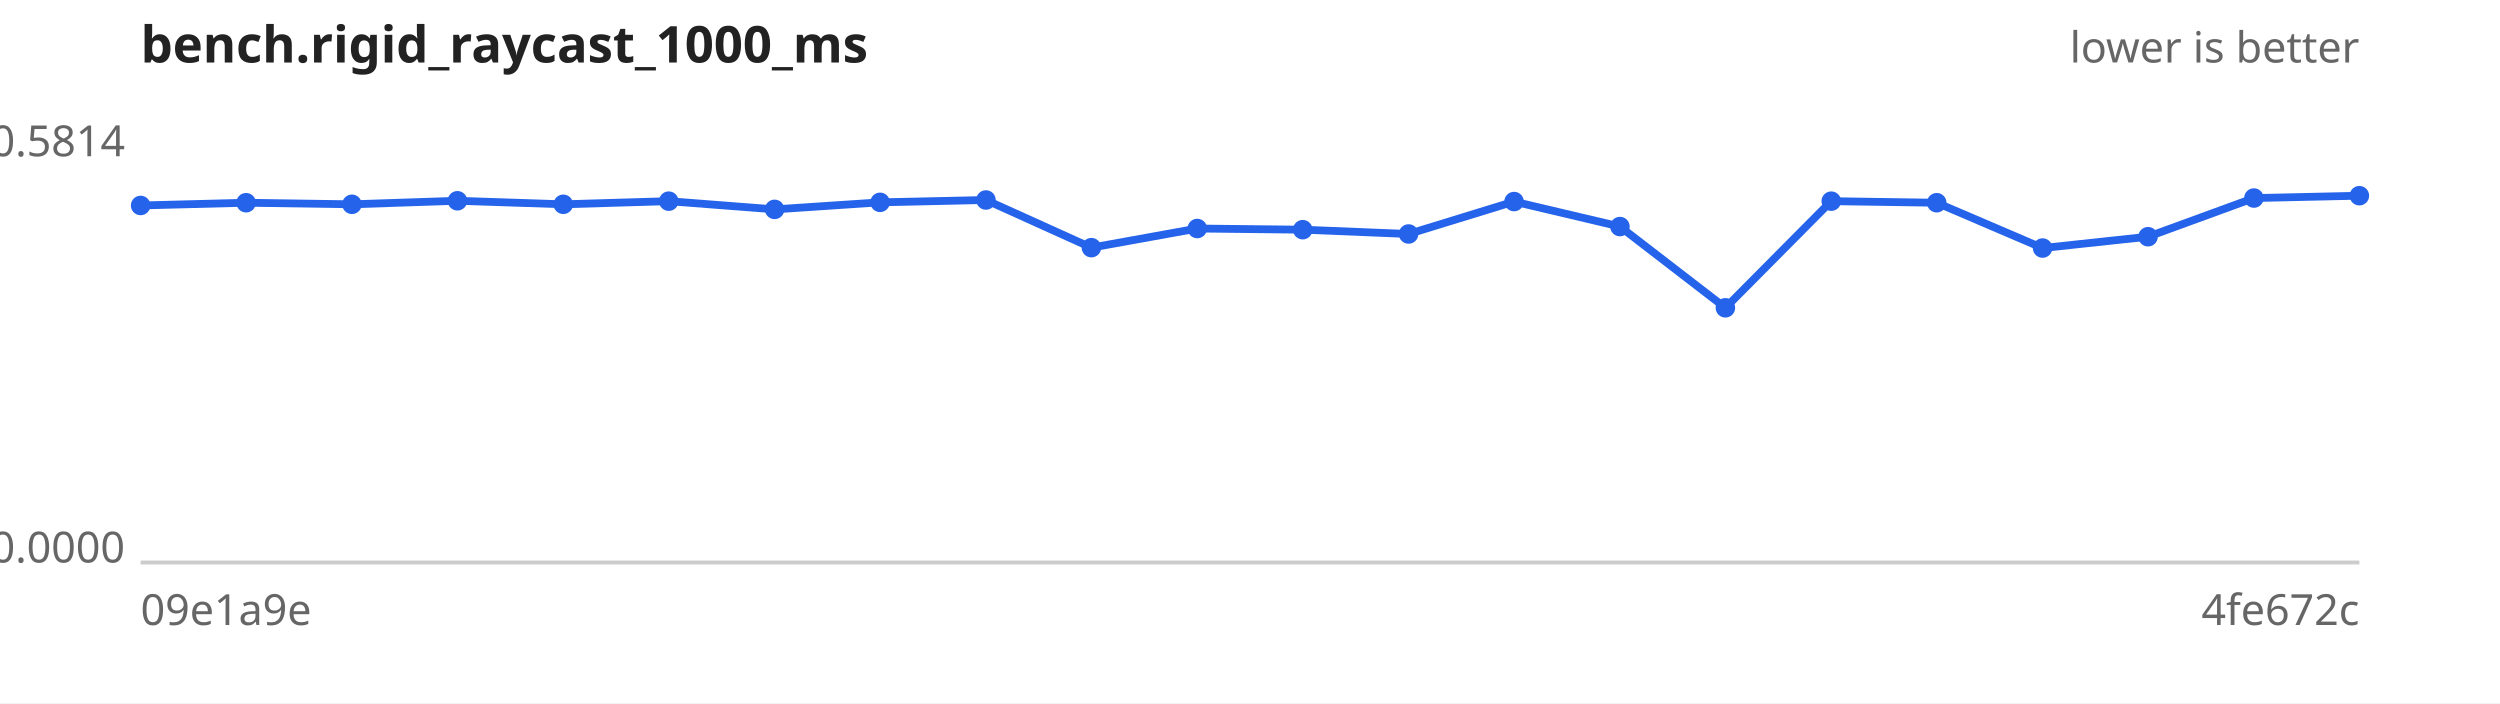
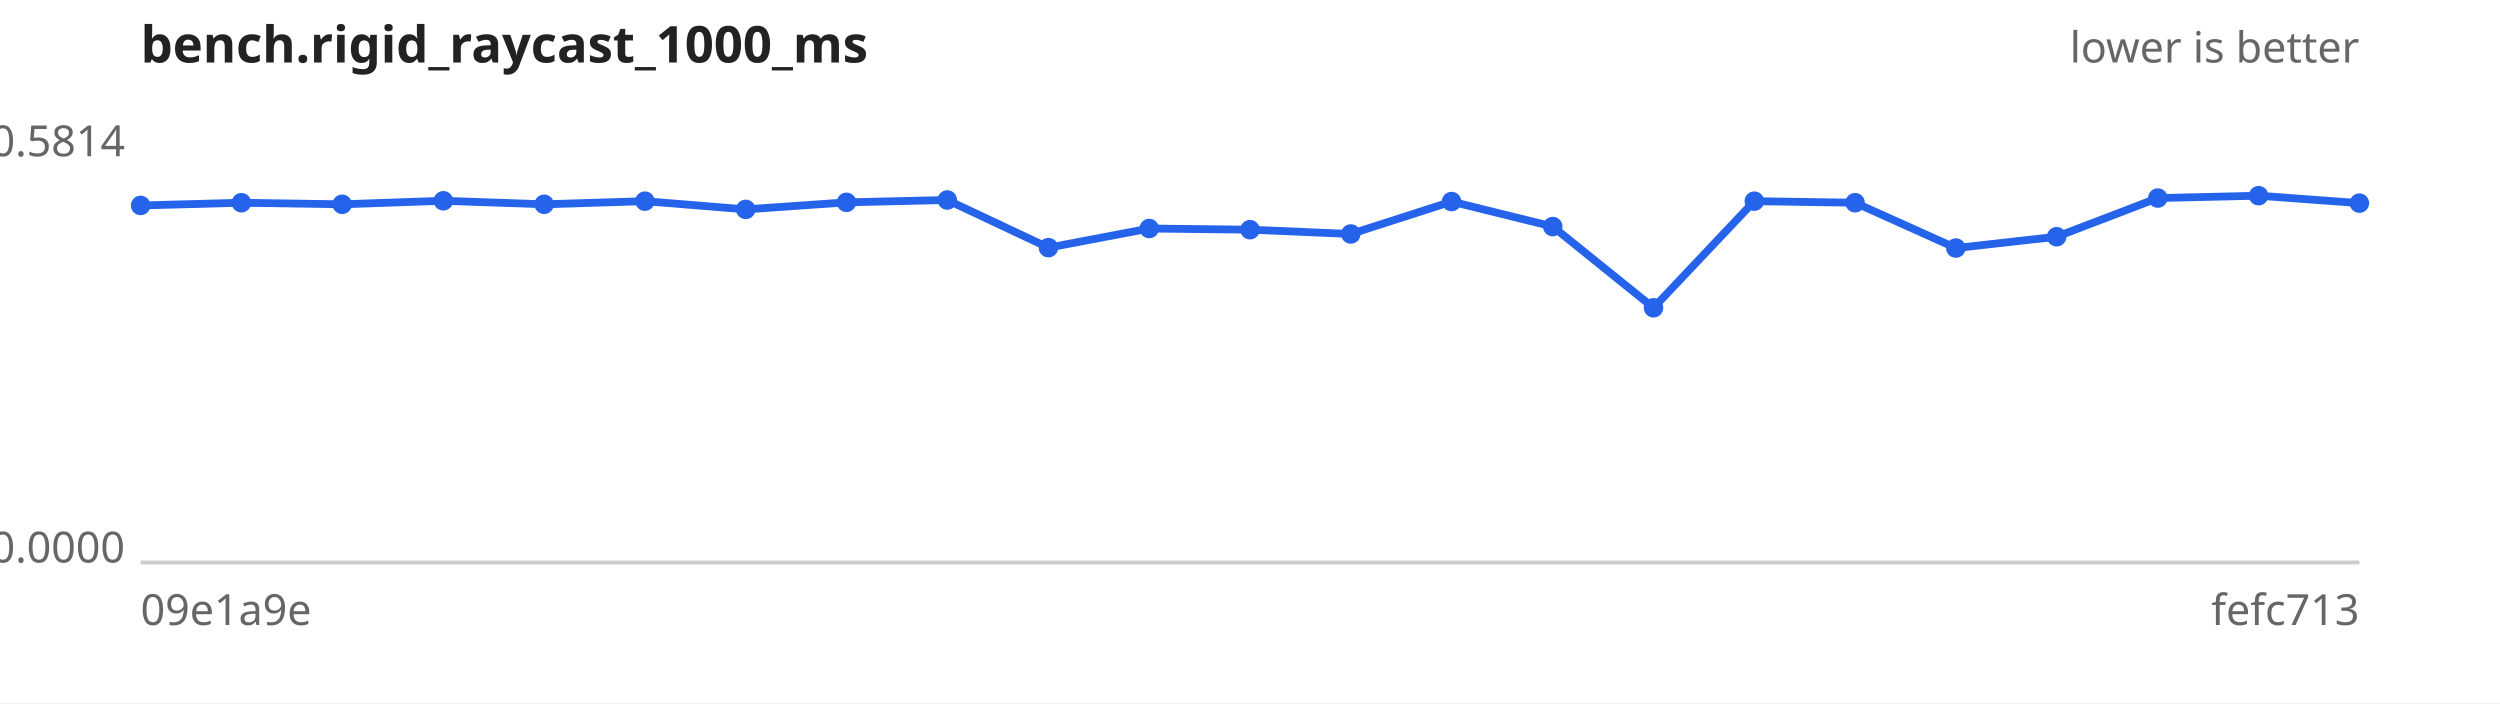
<svg xmlns="http://www.w3.org/2000/svg" width="640" height="180" viewBox="0 0 640 180" font-family="sans-serif" font-size="11">
  <rect width="640" height="180" fill="#ffffff" />
  <text x="36" y="16" font-size="13" font-weight="bold" fill="#222">bench.rigid_raycast_1000_ms</text>
  <text x="604" y="16" text-anchor="end" fill="#666">lower is better</text>
  <line x1="36" y1="144" x2="604" y2="144" stroke="#ccc" />
  <text x="32" y="40.0" text-anchor="end" fill="#666">0.5814</text>
  <text x="32" y="144.0" text-anchor="end" fill="#666">0.0000</text>
  <text x="36" y="160" fill="#666">09e1a9e</text>
-   <text x="604" y="160" text-anchor="end" fill="#666">4fe672c</text>
-   <path d="M36.0,52.6 L63.0,51.9 L90.1,52.3 L117.1,51.4 L144.2,52.3 L171.2,51.5 L198.3,53.6 L225.3,51.8 L252.4,51.2 L279.4,63.4 L306.5,58.5 L333.5,58.8 L360.6,59.9 L387.6,51.6 L414.7,58.0 L441.7,78.8 L468.8,51.5 L495.8,51.9 L522.9,63.5 L549.9,60.6 L577.0,50.7 L604.0,50.1" fill="none" stroke="#2563eb" stroke-width="2" />
+   <text x="604" y="160" text-anchor="end" fill="#666">fefc713</text>
+   <path d="M36.0,52.6 L61.8,51.9 L87.6,52.3 L113.5,51.4 L139.3,52.3 L165.1,51.5 L190.9,53.6 L216.7,51.8 L242.5,51.2 L268.4,63.4 L294.2,58.5 L320.0,58.8 L345.8,59.9 L371.6,51.6 L397.5,58.0 L423.3,78.8 L449.1,51.5 L474.9,51.9 L500.7,63.5 L526.5,60.6 L552.4,50.7 L578.2,50.1 L604.0,52.0" fill="none" stroke="#2563eb" stroke-width="2" />
  <g fill="#2563eb">
    <circle cx="36.0" cy="52.6" r="2.5" />
-     <circle cx="63.0" cy="51.9" r="2.5" />
-     <circle cx="90.1" cy="52.3" r="2.5" />
-     <circle cx="117.1" cy="51.4" r="2.5" />
-     <circle cx="144.2" cy="52.3" r="2.5" />
-     <circle cx="171.2" cy="51.5" r="2.5" />
-     <circle cx="198.3" cy="53.6" r="2.5" />
-     <circle cx="225.3" cy="51.8" r="2.5" />
-     <circle cx="252.4" cy="51.2" r="2.5" />
-     <circle cx="279.4" cy="63.4" r="2.5" />
-     <circle cx="306.5" cy="58.5" r="2.5" />
-     <circle cx="333.5" cy="58.8" r="2.5" />
-     <circle cx="360.6" cy="59.9" r="2.5" />
-     <circle cx="387.6" cy="51.6" r="2.5" />
-     <circle cx="414.7" cy="58.0" r="2.5" />
-     <circle cx="441.7" cy="78.8" r="2.5" />
-     <circle cx="468.8" cy="51.5" r="2.5" />
-     <circle cx="495.8" cy="51.9" r="2.5" />
-     <circle cx="522.9" cy="63.5" r="2.5" />
-     <circle cx="549.9" cy="60.6" r="2.5" />
-     <circle cx="577.0" cy="50.7" r="2.5" />
-     <circle cx="604.0" cy="50.1" r="2.5" />
+     <circle cx="61.8" cy="51.9" r="2.5" />
+     <circle cx="87.6" cy="52.3" r="2.5" />
+     <circle cx="113.5" cy="51.4" r="2.5" />
+     <circle cx="139.3" cy="52.3" r="2.5" />
+     <circle cx="165.1" cy="51.5" r="2.5" />
+     <circle cx="190.9" cy="53.6" r="2.5" />
+     <circle cx="216.7" cy="51.8" r="2.5" />
+     <circle cx="242.5" cy="51.2" r="2.5" />
+     <circle cx="268.4" cy="63.4" r="2.5" />
+     <circle cx="294.2" cy="58.5" r="2.5" />
+     <circle cx="320.0" cy="58.8" r="2.5" />
+     <circle cx="345.8" cy="59.9" r="2.5" />
+     <circle cx="371.6" cy="51.6" r="2.5" />
+     <circle cx="397.5" cy="58.0" r="2.5" />
+     <circle cx="423.3" cy="78.8" r="2.5" />
+     <circle cx="449.1" cy="51.5" r="2.5" />
+     <circle cx="474.9" cy="51.9" r="2.5" />
+     <circle cx="500.7" cy="63.5" r="2.5" />
+     <circle cx="526.5" cy="60.6" r="2.5" />
+     <circle cx="552.4" cy="50.7" r="2.5" />
+     <circle cx="578.2" cy="50.1" r="2.5" />
+     <circle cx="604.0" cy="52.0" r="2.5" />
  </g>
</svg>
